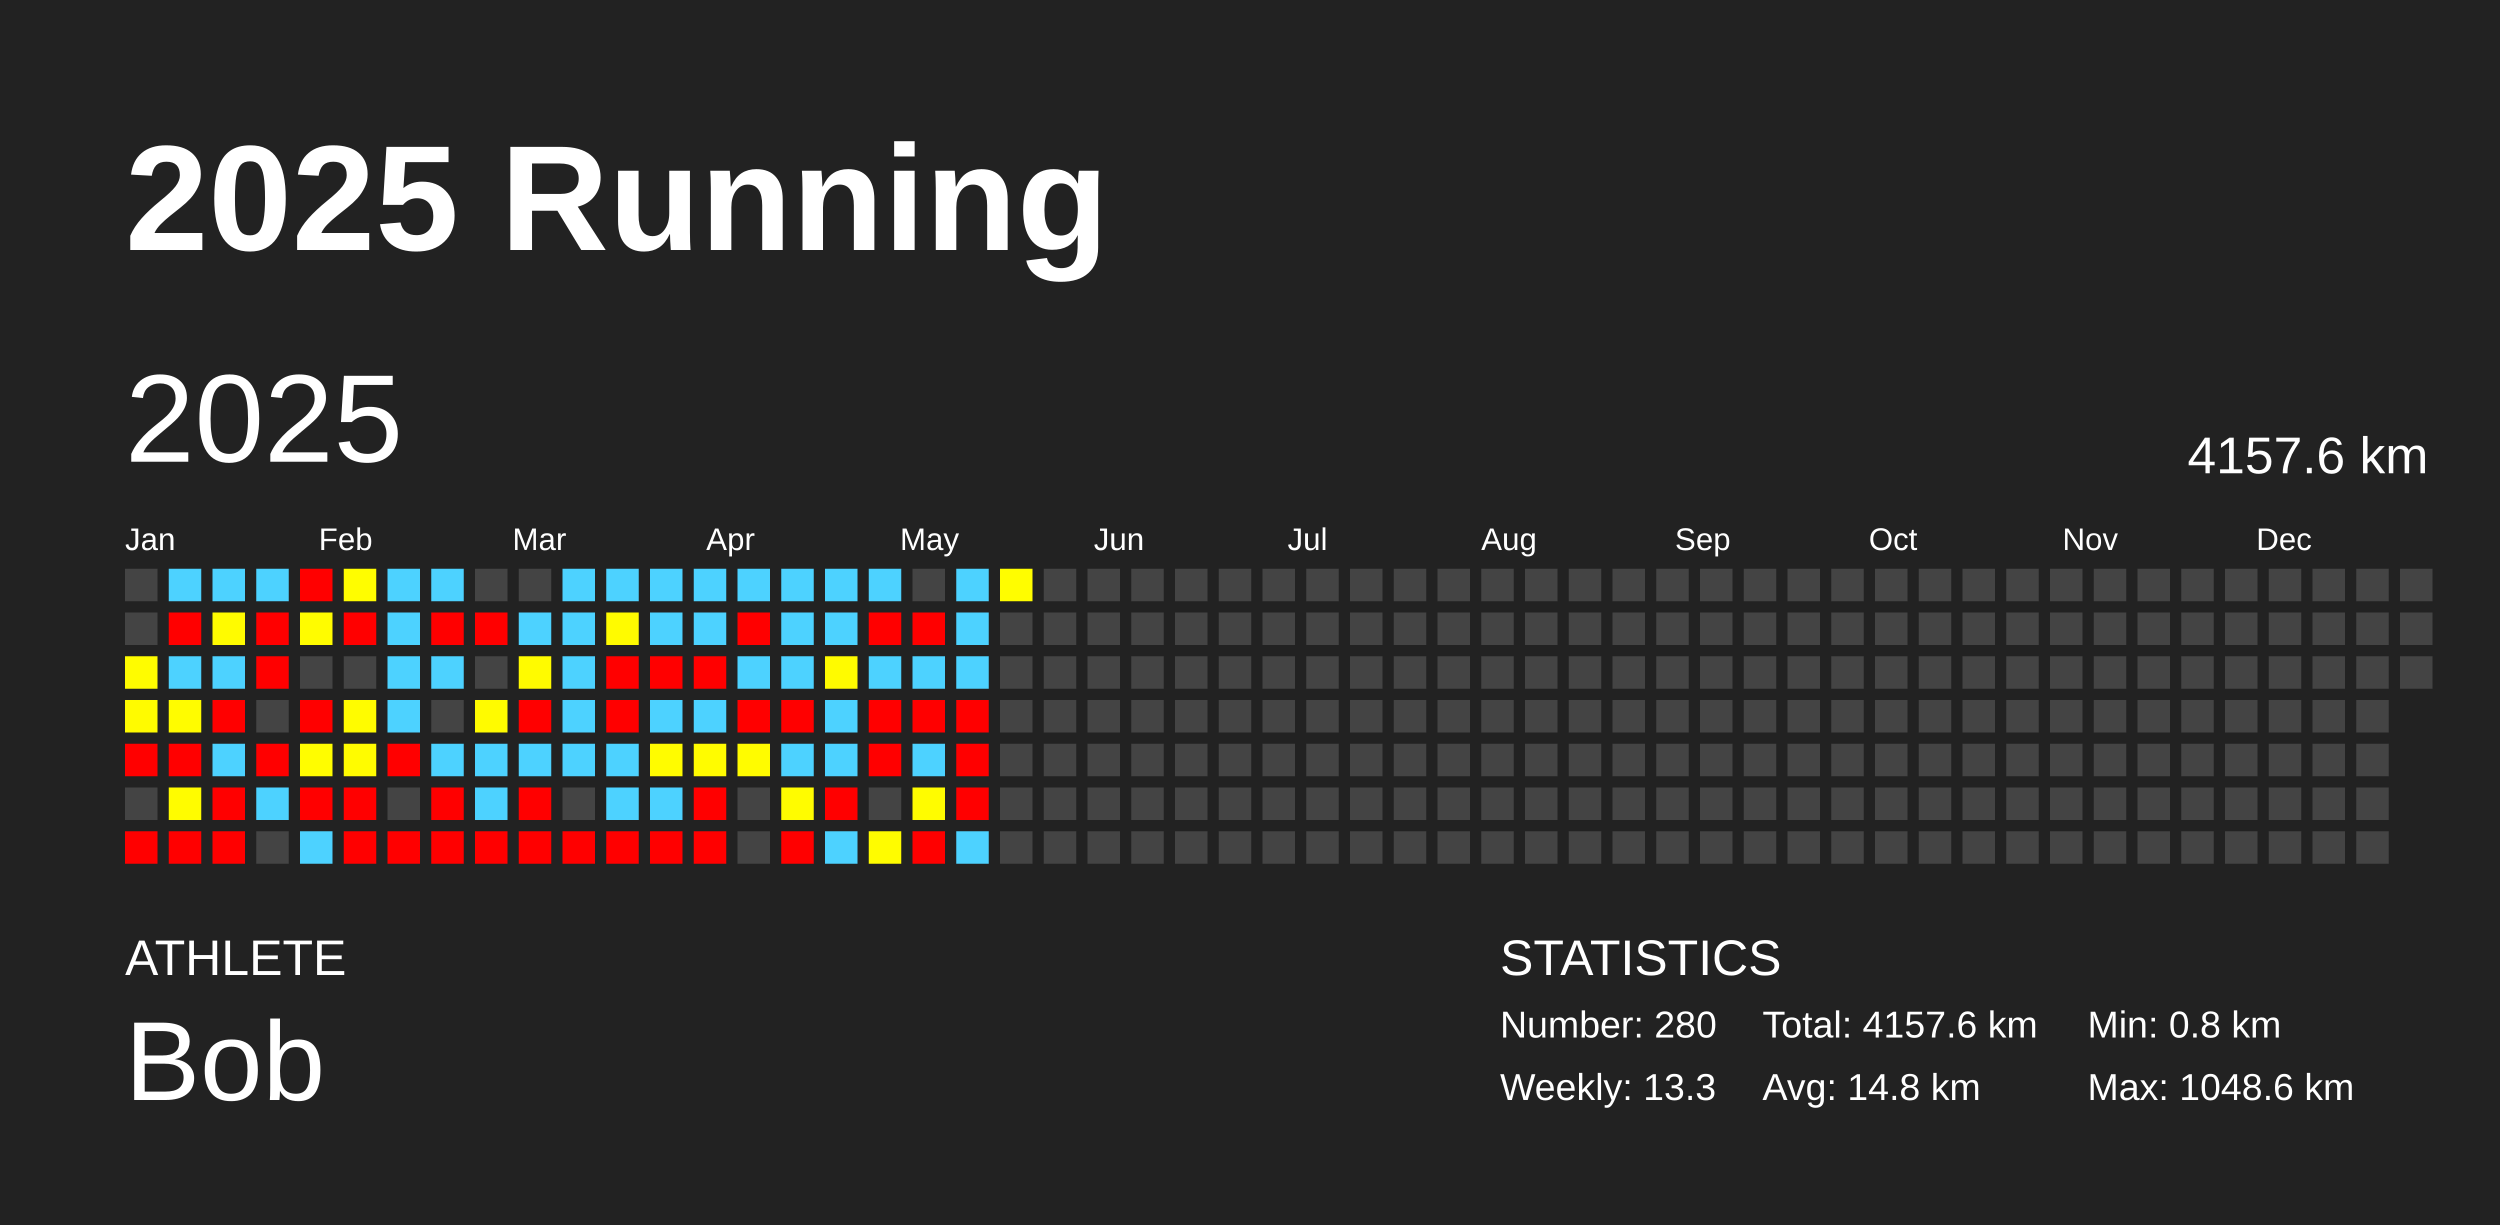
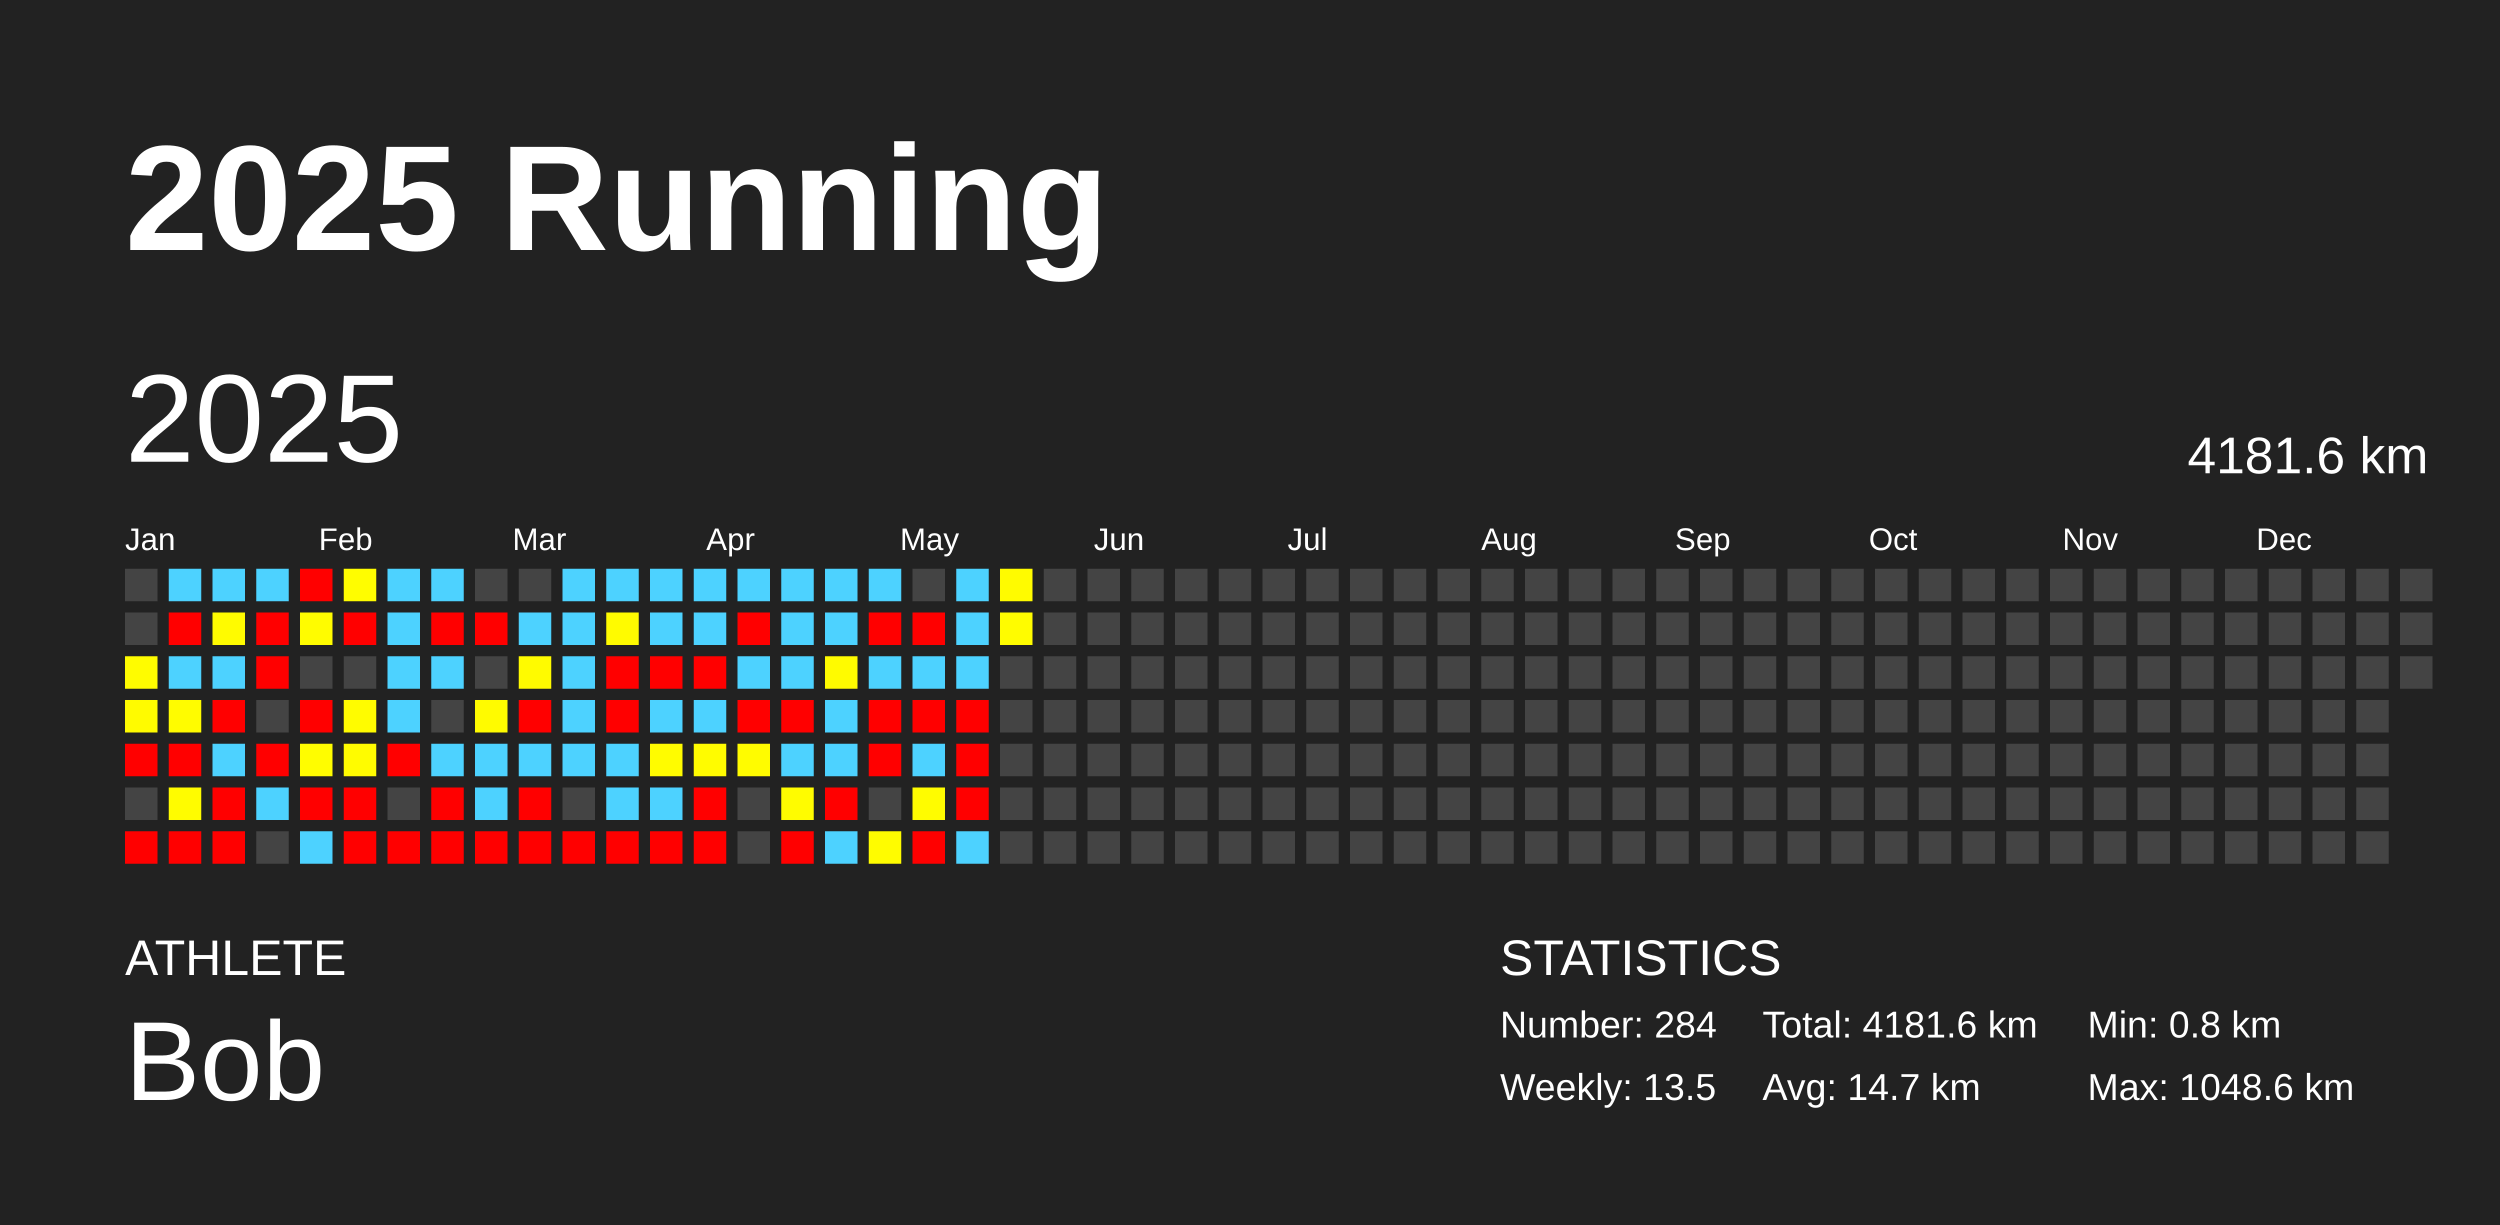
<svg xmlns="http://www.w3.org/2000/svg" baseProfile="full" height="98mm" version="1.1" viewBox="0,0,200,98" width="200mm">
  <defs />
  <rect fill="#222222" height="98" width="200" x="0" y="0" />
  <text fill="#FFFFFF" style="font-size:12px; font-family:Arial; font-weight:bold;" x="10" y="20">2025 Running</text>
  <text fill="#FFFFFF" style="font-size:4px; font-family:Arial" x="10" y="78">ATHLETE</text>
  <text fill="#FFFFFF" style="font-size:9px; font-family:Arial" x="10" y="88">Bob</text>
  <text fill="#FFFFFF" style="font-size:4px; font-family:Arial" x="120" y="78">STATISTICS</text>
-   <text fill="#FFFFFF" style="font-size:3px; font-family:Arial" x="120" y="83">Number: 280</text>
-   <text fill="#FFFFFF" style="font-size:3px; font-family:Arial" x="120" y="88">Weekly: 13.3</text>
-   <text fill="#FFFFFF" style="font-size:3px; font-family:Arial" x="141" y="83">Total: 4157.6 km</text>
-   <text fill="#FFFFFF" style="font-size:3px; font-family:Arial" x="141" y="88">Avg: 14.8 km</text>
+   <text fill="#FFFFFF" style="font-size:3px; font-family:Arial" x="120" y="83">Number: 284</text>
+   <text fill="#FFFFFF" style="font-size:3px; font-family:Arial" x="120" y="88">Weekly: 13.5</text>
+   <text fill="#FFFFFF" style="font-size:3px; font-family:Arial" x="141" y="83">Total: 4181.6 km</text>
+   <text fill="#FFFFFF" style="font-size:3px; font-family:Arial" x="141" y="88">Avg: 14.7 km</text>
  <text fill="#FFFFFF" style="font-size:3px; font-family:Arial" x="167" y="83">Min: 0.8 km</text>
  <text fill="#FFFFFF" style="font-size:3px; font-family:Arial" x="167" y="88">Max: 1048.6 km</text>
  <text dominant-baseline="hanging" fill="#FFFFFF" style="font-size:10.0px; font-family:Arial;" x="10" y="30">2025</text>
-   <text dominant-baseline="hanging" fill="#FFFFFF" style="font-size:4.125px; font-family:Arial;" x="175" y="35">4157.6 km</text>
+   <text dominant-baseline="hanging" fill="#FFFFFF" style="font-size:4.125px; font-family:Arial;" x="175" y="35">4181.6 km</text>
  <text fill="#FFFFFF" style="font-size:2.5px; font-family:Arial" x="10.0" y="44">Jan</text>
  <text fill="#FFFFFF" style="font-size:2.5px; font-family:Arial" x="25.5" y="44">Feb</text>
  <text fill="#FFFFFF" style="font-size:2.5px; font-family:Arial" x="41.0" y="44">Mar</text>
  <text fill="#FFFFFF" style="font-size:2.5px; font-family:Arial" x="56.5" y="44">Apr</text>
  <text fill="#FFFFFF" style="font-size:2.5px; font-family:Arial" x="72.0" y="44">May</text>
  <text fill="#FFFFFF" style="font-size:2.5px; font-family:Arial" x="87.5" y="44">Jun</text>
  <text fill="#FFFFFF" style="font-size:2.5px; font-family:Arial" x="103.0" y="44">Jul</text>
  <text fill="#FFFFFF" style="font-size:2.5px; font-family:Arial" x="118.5" y="44">Aug</text>
  <text fill="#FFFFFF" style="font-size:2.5px; font-family:Arial" x="134.0" y="44">Sep</text>
  <text fill="#FFFFFF" style="font-size:2.5px; font-family:Arial" x="149.5" y="44">Oct</text>
  <text fill="#FFFFFF" style="font-size:2.5px; font-family:Arial" x="165.0" y="44">Nov</text>
  <text fill="#FFFFFF" style="font-size:2.5px; font-family:Arial" x="180.5" y="44">Dec</text>
  <rect fill="#444444" height="2.6" width="2.6" x="10.0" y="45.5" />
  <rect fill="#444444" height="2.6" width="2.6" x="10.0" y="49.0" />
  <rect fill="#fffc00" height="2.6" width="2.6" x="10.0" y="52.5" />
  <rect fill="#fffb00" height="2.6" width="2.6" x="10.0" y="56.0" />
  <rect fill="red" height="2.6" width="2.6" x="10.0" y="59.5" />
  <rect fill="#444444" height="2.6" width="2.6" x="10.0" y="63.0" />
  <rect fill="red" height="2.6" width="2.6" x="10.0" y="66.5" />
  <rect fill="#4dd2ff" height="2.6" width="2.6" x="13.5" y="45.5" />
  <rect fill="red" height="2.6" width="2.6" x="13.5" y="49.0" />
  <rect fill="#4dd2ff" height="2.6" width="2.6" x="13.5" y="52.5" />
  <rect fill="#fffc00" height="2.6" width="2.6" x="13.5" y="56.0" />
  <rect fill="red" height="2.6" width="2.6" x="13.5" y="59.5" />
  <rect fill="#fffc00" height="2.6" width="2.6" x="13.5" y="63.0" />
  <rect fill="red" height="2.6" width="2.6" x="13.5" y="66.5" />
  <rect fill="#4dd2ff" height="2.6" width="2.6" x="17.0" y="45.5" />
  <rect fill="#fffb00" height="2.6" width="2.6" x="17.0" y="49.0" />
  <rect fill="#4dd2ff" height="2.6" width="2.6" x="17.0" y="52.5" />
  <rect fill="red" height="2.6" width="2.6" x="17.0" y="56.0" />
  <rect fill="#4dd2ff" height="2.6" width="2.6" x="17.0" y="59.5" />
  <rect fill="red" height="2.6" width="2.6" x="17.0" y="63.0" />
  <rect fill="red" height="2.6" width="2.6" x="17.0" y="66.5" />
  <rect fill="#4dd2ff" height="2.6" width="2.6" x="20.5" y="45.5" />
  <rect fill="red" height="2.6" width="2.6" x="20.5" y="49.0" />
  <rect fill="red" height="2.6" width="2.6" x="20.5" y="52.5" />
  <rect fill="#444444" height="2.6" width="2.6" x="20.5" y="56.0" />
  <rect fill="red" height="2.6" width="2.6" x="20.5" y="59.5" />
  <rect fill="#4dd2ff" height="2.6" width="2.6" x="20.5" y="63.0" />
  <rect fill="#444444" height="2.6" width="2.6" x="20.5" y="66.5" />
  <rect fill="red" height="2.6" width="2.6" x="24.0" y="45.5" />
  <rect fill="#fffc00" height="2.6" width="2.6" x="24.0" y="49.0" />
  <rect fill="#444444" height="2.6" width="2.6" x="24.0" y="52.5" />
  <rect fill="red" height="2.6" width="2.6" x="24.0" y="56.0" />
  <rect fill="#fffd00" height="2.6" width="2.6" x="24.0" y="59.5" />
  <rect fill="red" height="2.6" width="2.6" x="24.0" y="63.0" />
  <rect fill="#4dd2ff" height="2.6" width="2.6" x="24.0" y="66.5" />
  <rect fill="#fffd00" height="2.6" width="2.6" x="27.5" y="45.5" />
  <rect fill="red" height="2.6" width="2.6" x="27.5" y="49.0" />
  <rect fill="#444444" height="2.6" width="2.6" x="27.5" y="52.5" />
  <rect fill="#fffc00" height="2.6" width="2.6" x="27.5" y="56.0" />
  <rect fill="#fffc00" height="2.6" width="2.6" x="27.5" y="59.5" />
  <rect fill="red" height="2.6" width="2.6" x="27.5" y="63.0" />
  <rect fill="red" height="2.6" width="2.6" x="27.5" y="66.5" />
  <rect fill="#4dd2ff" height="2.6" width="2.6" x="31.0" y="45.5" />
  <rect fill="#4dd2ff" height="2.6" width="2.6" x="31.0" y="49.0" />
  <rect fill="#4dd2ff" height="2.6" width="2.6" x="31.0" y="52.5" />
  <rect fill="#4dd2ff" height="2.6" width="2.6" x="31.0" y="56.0" />
  <rect fill="red" height="2.6" width="2.6" x="31.0" y="59.5" />
  <rect fill="#444444" height="2.6" width="2.6" x="31.0" y="63.0" />
  <rect fill="red" height="2.6" width="2.6" x="31.0" y="66.5" />
  <rect fill="#4dd2ff" height="2.6" width="2.6" x="34.5" y="45.5" />
  <rect fill="red" height="2.6" width="2.6" x="34.5" y="49.0" />
  <rect fill="#4dd2ff" height="2.6" width="2.6" x="34.5" y="52.5" />
  <rect fill="#444444" height="2.6" width="2.6" x="34.5" y="56.0" />
  <rect fill="#4dd2ff" height="2.6" width="2.6" x="34.5" y="59.5" />
  <rect fill="red" height="2.6" width="2.6" x="34.5" y="63.0" />
  <rect fill="red" height="2.6" width="2.6" x="34.5" y="66.5" />
  <rect fill="#444444" height="2.6" width="2.6" x="38.0" y="45.5" />
  <rect fill="red" height="2.6" width="2.6" x="38.0" y="49.0" />
  <rect fill="#444444" height="2.6" width="2.6" x="38.0" y="52.5" />
  <rect fill="#fffb00" height="2.6" width="2.6" x="38.0" y="56.0" />
  <rect fill="#4dd2ff" height="2.6" width="2.6" x="38.0" y="59.5" />
  <rect fill="#4dd2ff" height="2.6" width="2.6" x="38.0" y="63.0" />
  <rect fill="red" height="2.6" width="2.6" x="38.0" y="66.5" />
  <rect fill="#444444" height="2.6" width="2.6" x="41.5" y="45.5" />
  <rect fill="#4dd2ff" height="2.6" width="2.6" x="41.5" y="49.0" />
  <rect fill="#fffb00" height="2.6" width="2.6" x="41.5" y="52.5" />
  <rect fill="red" height="2.6" width="2.6" x="41.5" y="56.0" />
  <rect fill="#4dd2ff" height="2.6" width="2.6" x="41.5" y="59.5" />
  <rect fill="red" height="2.6" width="2.6" x="41.5" y="63.0" />
  <rect fill="red" height="2.6" width="2.6" x="41.5" y="66.5" />
  <rect fill="#4dd2ff" height="2.6" width="2.6" x="45.0" y="45.5" />
  <rect fill="#4dd2ff" height="2.6" width="2.6" x="45.0" y="49.0" />
  <rect fill="#4dd2ff" height="2.6" width="2.6" x="45.0" y="52.5" />
  <rect fill="#4dd2ff" height="2.6" width="2.6" x="45.0" y="56.0" />
  <rect fill="#4dd2ff" height="2.6" width="2.6" x="45.0" y="59.5" />
  <rect fill="#444444" height="2.6" width="2.6" x="45.0" y="63.0" />
  <rect fill="red" height="2.6" width="2.6" x="45.0" y="66.5" />
  <rect fill="#4dd2ff" height="2.6" width="2.6" x="48.5" y="45.5" />
  <rect fill="#fffb00" height="2.6" width="2.6" x="48.5" y="49.0" />
  <rect fill="red" height="2.6" width="2.6" x="48.5" y="52.5" />
  <rect fill="red" height="2.6" width="2.6" x="48.5" y="56.0" />
  <rect fill="#4dd2ff" height="2.6" width="2.6" x="48.5" y="59.5" />
  <rect fill="#4dd2ff" height="2.6" width="2.6" x="48.5" y="63.0" />
  <rect fill="red" height="2.6" width="2.6" x="48.5" y="66.5" />
  <rect fill="#4dd2ff" height="2.6" width="2.6" x="52.0" y="45.5" />
  <rect fill="#4dd2ff" height="2.6" width="2.6" x="52.0" y="49.0" />
  <rect fill="red" height="2.6" width="2.6" x="52.0" y="52.5" />
  <rect fill="#4dd2ff" height="2.6" width="2.6" x="52.0" y="56.0" />
  <rect fill="#fffc00" height="2.6" width="2.6" x="52.0" y="59.5" />
  <rect fill="#4dd2ff" height="2.6" width="2.6" x="52.0" y="63.0" />
  <rect fill="red" height="2.6" width="2.6" x="52.0" y="66.5" />
  <rect fill="#4dd2ff" height="2.6" width="2.6" x="55.5" y="45.5" />
  <rect fill="#4dd2ff" height="2.6" width="2.6" x="55.5" y="49.0" />
  <rect fill="red" height="2.6" width="2.6" x="55.5" y="52.5" />
  <rect fill="#4dd2ff" height="2.6" width="2.6" x="55.5" y="56.0" />
  <rect fill="#fffc00" height="2.6" width="2.6" x="55.5" y="59.5" />
  <rect fill="red" height="2.6" width="2.6" x="55.5" y="63.0" />
  <rect fill="red" height="2.6" width="2.6" x="55.5" y="66.5" />
  <rect fill="#4dd2ff" height="2.6" width="2.6" x="59.0" y="45.5" />
  <rect fill="red" height="2.6" width="2.6" x="59.0" y="49.0" />
  <rect fill="#4dd2ff" height="2.6" width="2.6" x="59.0" y="52.5" />
  <rect fill="red" height="2.6" width="2.6" x="59.0" y="56.0" />
  <rect fill="#fffc00" height="2.6" width="2.6" x="59.0" y="59.5" />
  <rect fill="#444444" height="2.6" width="2.6" x="59.0" y="63.0" />
  <rect fill="#444444" height="2.6" width="2.6" x="59.0" y="66.5" />
  <rect fill="#4dd2ff" height="2.6" width="2.6" x="62.5" y="45.5" />
  <rect fill="#4dd2ff" height="2.6" width="2.6" x="62.5" y="49.0" />
  <rect fill="#4dd2ff" height="2.6" width="2.6" x="62.5" y="52.5" />
  <rect fill="red" height="2.6" width="2.6" x="62.5" y="56.0" />
  <rect fill="#4dd2ff" height="2.6" width="2.6" x="62.5" y="59.5" />
  <rect fill="#fffc00" height="2.6" width="2.6" x="62.5" y="63.0" />
  <rect fill="red" height="2.6" width="2.6" x="62.5" y="66.5" />
  <rect fill="#4dd2ff" height="2.6" width="2.6" x="66.0" y="45.5" />
  <rect fill="#4dd2ff" height="2.6" width="2.6" x="66.0" y="49.0" />
  <rect fill="#fffb00" height="2.6" width="2.6" x="66.0" y="52.5" />
  <rect fill="#4dd2ff" height="2.6" width="2.6" x="66.0" y="56.0" />
  <rect fill="#4dd2ff" height="2.6" width="2.6" x="66.0" y="59.5" />
  <rect fill="red" height="2.6" width="2.6" x="66.0" y="63.0" />
  <rect fill="#4dd2ff" height="2.6" width="2.6" x="66.0" y="66.5" />
  <rect fill="#4dd2ff" height="2.6" width="2.6" x="69.5" y="45.5" />
  <rect fill="red" height="2.6" width="2.6" x="69.5" y="49.0" />
  <rect fill="#4dd2ff" height="2.6" width="2.6" x="69.5" y="52.5" />
  <rect fill="red" height="2.6" width="2.6" x="69.5" y="56.0" />
  <rect fill="red" height="2.6" width="2.6" x="69.5" y="59.5" />
  <rect fill="#444444" height="2.6" width="2.6" x="69.5" y="63.0" />
  <rect fill="#fffc00" height="2.6" width="2.6" x="69.5" y="66.5" />
  <rect fill="#444444" height="2.6" width="2.6" x="73.0" y="45.5" />
  <rect fill="red" height="2.6" width="2.6" x="73.0" y="49.0" />
  <rect fill="#4dd2ff" height="2.6" width="2.6" x="73.0" y="52.5" />
  <rect fill="red" height="2.6" width="2.6" x="73.0" y="56.0" />
  <rect fill="#4dd2ff" height="2.6" width="2.6" x="73.0" y="59.5" />
  <rect fill="#fffc00" height="2.6" width="2.6" x="73.0" y="63.0" />
  <rect fill="red" height="2.6" width="2.6" x="73.0" y="66.5" />
  <rect fill="#4dd2ff" height="2.6" width="2.6" x="76.5" y="45.5" />
  <rect fill="#4dd2ff" height="2.6" width="2.6" x="76.5" y="49.0" />
  <rect fill="#4dd2ff" height="2.6" width="2.6" x="76.5" y="52.5" />
  <rect fill="red" height="2.6" width="2.6" x="76.5" y="56.0" />
  <rect fill="red" height="2.6" width="2.6" x="76.5" y="59.5" />
  <rect fill="red" height="2.6" width="2.6" x="76.5" y="63.0" />
  <rect fill="#4dd2ff" height="2.6" width="2.6" x="76.5" y="66.5" />
-   <rect fill="#fffd00" height="2.6" width="2.6" x="80.0" y="45.5" />
-   <rect fill="#444444" height="2.6" width="2.6" x="80.0" y="49.0" />
+   <rect fill="#fffb00" height="2.6" width="2.6" x="80.0" y="45.5" />
+   <rect fill="#fffc00" height="2.6" width="2.6" x="80.0" y="49.0" />
  <rect fill="#444444" height="2.6" width="2.6" x="80.0" y="52.5" />
  <rect fill="#444444" height="2.6" width="2.6" x="80.0" y="56.0" />
  <rect fill="#444444" height="2.6" width="2.6" x="80.0" y="59.5" />
  <rect fill="#444444" height="2.6" width="2.6" x="80.0" y="63.0" />
  <rect fill="#444444" height="2.6" width="2.6" x="80.0" y="66.5" />
  <rect fill="#444444" height="2.6" width="2.6" x="83.5" y="45.5" />
  <rect fill="#444444" height="2.6" width="2.6" x="83.5" y="49.0" />
  <rect fill="#444444" height="2.6" width="2.6" x="83.5" y="52.5" />
  <rect fill="#444444" height="2.6" width="2.6" x="83.5" y="56.0" />
  <rect fill="#444444" height="2.6" width="2.6" x="83.5" y="59.5" />
  <rect fill="#444444" height="2.6" width="2.6" x="83.5" y="63.0" />
  <rect fill="#444444" height="2.6" width="2.6" x="83.5" y="66.5" />
  <rect fill="#444444" height="2.6" width="2.6" x="87.0" y="45.5" />
  <rect fill="#444444" height="2.6" width="2.6" x="87.0" y="49.0" />
  <rect fill="#444444" height="2.6" width="2.6" x="87.0" y="52.5" />
  <rect fill="#444444" height="2.6" width="2.6" x="87.0" y="56.0" />
  <rect fill="#444444" height="2.6" width="2.6" x="87.0" y="59.5" />
  <rect fill="#444444" height="2.6" width="2.6" x="87.0" y="63.0" />
  <rect fill="#444444" height="2.6" width="2.6" x="87.0" y="66.5" />
  <rect fill="#444444" height="2.6" width="2.6" x="90.5" y="45.5" />
  <rect fill="#444444" height="2.6" width="2.6" x="90.5" y="49.0" />
  <rect fill="#444444" height="2.6" width="2.6" x="90.5" y="52.5" />
  <rect fill="#444444" height="2.6" width="2.6" x="90.5" y="56.0" />
  <rect fill="#444444" height="2.6" width="2.6" x="90.5" y="59.5" />
  <rect fill="#444444" height="2.6" width="2.6" x="90.5" y="63.0" />
  <rect fill="#444444" height="2.6" width="2.6" x="90.5" y="66.5" />
  <rect fill="#444444" height="2.6" width="2.6" x="94.0" y="45.5" />
  <rect fill="#444444" height="2.6" width="2.6" x="94.0" y="49.0" />
  <rect fill="#444444" height="2.6" width="2.6" x="94.0" y="52.5" />
  <rect fill="#444444" height="2.6" width="2.6" x="94.0" y="56.0" />
  <rect fill="#444444" height="2.6" width="2.6" x="94.0" y="59.5" />
  <rect fill="#444444" height="2.6" width="2.6" x="94.0" y="63.0" />
  <rect fill="#444444" height="2.6" width="2.6" x="94.0" y="66.5" />
  <rect fill="#444444" height="2.6" width="2.6" x="97.5" y="45.5" />
  <rect fill="#444444" height="2.6" width="2.6" x="97.5" y="49.0" />
  <rect fill="#444444" height="2.6" width="2.6" x="97.5" y="52.5" />
  <rect fill="#444444" height="2.6" width="2.6" x="97.5" y="56.0" />
  <rect fill="#444444" height="2.6" width="2.6" x="97.5" y="59.5" />
  <rect fill="#444444" height="2.6" width="2.6" x="97.5" y="63.0" />
  <rect fill="#444444" height="2.6" width="2.6" x="97.5" y="66.5" />
  <rect fill="#444444" height="2.6" width="2.6" x="101.0" y="45.5" />
  <rect fill="#444444" height="2.6" width="2.6" x="101.0" y="49.0" />
  <rect fill="#444444" height="2.6" width="2.6" x="101.0" y="52.5" />
  <rect fill="#444444" height="2.6" width="2.6" x="101.0" y="56.0" />
  <rect fill="#444444" height="2.6" width="2.6" x="101.0" y="59.5" />
  <rect fill="#444444" height="2.6" width="2.6" x="101.0" y="63.0" />
  <rect fill="#444444" height="2.6" width="2.6" x="101.0" y="66.5" />
  <rect fill="#444444" height="2.6" width="2.6" x="104.5" y="45.5" />
  <rect fill="#444444" height="2.6" width="2.6" x="104.5" y="49.0" />
  <rect fill="#444444" height="2.6" width="2.6" x="104.5" y="52.5" />
  <rect fill="#444444" height="2.6" width="2.6" x="104.5" y="56.0" />
  <rect fill="#444444" height="2.6" width="2.6" x="104.5" y="59.5" />
  <rect fill="#444444" height="2.6" width="2.6" x="104.5" y="63.0" />
  <rect fill="#444444" height="2.6" width="2.6" x="104.5" y="66.5" />
  <rect fill="#444444" height="2.6" width="2.6" x="108.0" y="45.5" />
  <rect fill="#444444" height="2.6" width="2.6" x="108.0" y="49.0" />
  <rect fill="#444444" height="2.6" width="2.6" x="108.0" y="52.5" />
  <rect fill="#444444" height="2.6" width="2.6" x="108.0" y="56.0" />
  <rect fill="#444444" height="2.6" width="2.6" x="108.0" y="59.5" />
  <rect fill="#444444" height="2.6" width="2.6" x="108.0" y="63.0" />
  <rect fill="#444444" height="2.6" width="2.6" x="108.0" y="66.5" />
  <rect fill="#444444" height="2.6" width="2.6" x="111.5" y="45.5" />
  <rect fill="#444444" height="2.6" width="2.6" x="111.5" y="49.0" />
  <rect fill="#444444" height="2.6" width="2.6" x="111.5" y="52.5" />
  <rect fill="#444444" height="2.6" width="2.6" x="111.5" y="56.0" />
  <rect fill="#444444" height="2.6" width="2.6" x="111.5" y="59.5" />
  <rect fill="#444444" height="2.6" width="2.6" x="111.5" y="63.0" />
  <rect fill="#444444" height="2.6" width="2.6" x="111.5" y="66.5" />
  <rect fill="#444444" height="2.6" width="2.6" x="115.0" y="45.5" />
  <rect fill="#444444" height="2.6" width="2.6" x="115.0" y="49.0" />
  <rect fill="#444444" height="2.6" width="2.6" x="115.0" y="52.5" />
  <rect fill="#444444" height="2.6" width="2.6" x="115.0" y="56.0" />
  <rect fill="#444444" height="2.6" width="2.6" x="115.0" y="59.5" />
  <rect fill="#444444" height="2.6" width="2.6" x="115.0" y="63.0" />
  <rect fill="#444444" height="2.6" width="2.6" x="115.0" y="66.5" />
  <rect fill="#444444" height="2.6" width="2.6" x="118.5" y="45.5" />
  <rect fill="#444444" height="2.6" width="2.6" x="118.5" y="49.0" />
  <rect fill="#444444" height="2.6" width="2.6" x="118.5" y="52.5" />
  <rect fill="#444444" height="2.6" width="2.6" x="118.5" y="56.0" />
  <rect fill="#444444" height="2.6" width="2.6" x="118.5" y="59.5" />
  <rect fill="#444444" height="2.6" width="2.6" x="118.5" y="63.0" />
  <rect fill="#444444" height="2.6" width="2.6" x="118.5" y="66.5" />
  <rect fill="#444444" height="2.6" width="2.6" x="122.0" y="45.5" />
  <rect fill="#444444" height="2.6" width="2.6" x="122.0" y="49.0" />
  <rect fill="#444444" height="2.6" width="2.6" x="122.0" y="52.5" />
  <rect fill="#444444" height="2.6" width="2.6" x="122.0" y="56.0" />
  <rect fill="#444444" height="2.6" width="2.6" x="122.0" y="59.5" />
  <rect fill="#444444" height="2.6" width="2.6" x="122.0" y="63.0" />
  <rect fill="#444444" height="2.6" width="2.6" x="122.0" y="66.5" />
  <rect fill="#444444" height="2.6" width="2.6" x="125.5" y="45.5" />
  <rect fill="#444444" height="2.6" width="2.6" x="125.5" y="49.0" />
  <rect fill="#444444" height="2.6" width="2.6" x="125.5" y="52.5" />
  <rect fill="#444444" height="2.6" width="2.6" x="125.5" y="56.0" />
  <rect fill="#444444" height="2.6" width="2.6" x="125.5" y="59.5" />
  <rect fill="#444444" height="2.6" width="2.6" x="125.5" y="63.0" />
  <rect fill="#444444" height="2.6" width="2.6" x="125.5" y="66.5" />
  <rect fill="#444444" height="2.6" width="2.6" x="129.0" y="45.5" />
  <rect fill="#444444" height="2.6" width="2.6" x="129.0" y="49.0" />
  <rect fill="#444444" height="2.6" width="2.6" x="129.0" y="52.5" />
  <rect fill="#444444" height="2.6" width="2.6" x="129.0" y="56.0" />
  <rect fill="#444444" height="2.6" width="2.6" x="129.0" y="59.5" />
  <rect fill="#444444" height="2.6" width="2.6" x="129.0" y="63.0" />
  <rect fill="#444444" height="2.6" width="2.6" x="129.0" y="66.5" />
  <rect fill="#444444" height="2.6" width="2.6" x="132.5" y="45.5" />
  <rect fill="#444444" height="2.6" width="2.6" x="132.5" y="49.0" />
  <rect fill="#444444" height="2.6" width="2.6" x="132.5" y="52.5" />
  <rect fill="#444444" height="2.6" width="2.6" x="132.5" y="56.0" />
  <rect fill="#444444" height="2.6" width="2.6" x="132.5" y="59.5" />
  <rect fill="#444444" height="2.6" width="2.6" x="132.5" y="63.0" />
  <rect fill="#444444" height="2.6" width="2.6" x="132.5" y="66.5" />
  <rect fill="#444444" height="2.6" width="2.6" x="136.0" y="45.5" />
  <rect fill="#444444" height="2.6" width="2.6" x="136.0" y="49.0" />
  <rect fill="#444444" height="2.6" width="2.6" x="136.0" y="52.5" />
  <rect fill="#444444" height="2.6" width="2.6" x="136.0" y="56.0" />
  <rect fill="#444444" height="2.6" width="2.6" x="136.0" y="59.5" />
  <rect fill="#444444" height="2.6" width="2.6" x="136.0" y="63.0" />
  <rect fill="#444444" height="2.6" width="2.6" x="136.0" y="66.5" />
  <rect fill="#444444" height="2.6" width="2.6" x="139.5" y="45.5" />
  <rect fill="#444444" height="2.6" width="2.6" x="139.5" y="49.0" />
  <rect fill="#444444" height="2.6" width="2.6" x="139.5" y="52.5" />
  <rect fill="#444444" height="2.6" width="2.6" x="139.5" y="56.0" />
  <rect fill="#444444" height="2.6" width="2.6" x="139.5" y="59.5" />
  <rect fill="#444444" height="2.6" width="2.6" x="139.5" y="63.0" />
  <rect fill="#444444" height="2.6" width="2.6" x="139.5" y="66.5" />
  <rect fill="#444444" height="2.6" width="2.6" x="143.0" y="45.5" />
  <rect fill="#444444" height="2.6" width="2.6" x="143.0" y="49.0" />
  <rect fill="#444444" height="2.6" width="2.6" x="143.0" y="52.5" />
  <rect fill="#444444" height="2.6" width="2.6" x="143.0" y="56.0" />
  <rect fill="#444444" height="2.6" width="2.6" x="143.0" y="59.5" />
  <rect fill="#444444" height="2.6" width="2.6" x="143.0" y="63.0" />
  <rect fill="#444444" height="2.6" width="2.6" x="143.0" y="66.5" />
  <rect fill="#444444" height="2.6" width="2.6" x="146.5" y="45.5" />
  <rect fill="#444444" height="2.6" width="2.6" x="146.5" y="49.0" />
  <rect fill="#444444" height="2.6" width="2.6" x="146.5" y="52.5" />
  <rect fill="#444444" height="2.6" width="2.6" x="146.5" y="56.0" />
  <rect fill="#444444" height="2.6" width="2.6" x="146.5" y="59.5" />
  <rect fill="#444444" height="2.6" width="2.6" x="146.5" y="63.0" />
  <rect fill="#444444" height="2.6" width="2.6" x="146.5" y="66.5" />
  <rect fill="#444444" height="2.6" width="2.6" x="150.0" y="45.5" />
  <rect fill="#444444" height="2.6" width="2.6" x="150.0" y="49.0" />
  <rect fill="#444444" height="2.6" width="2.6" x="150.0" y="52.5" />
  <rect fill="#444444" height="2.6" width="2.6" x="150.0" y="56.0" />
  <rect fill="#444444" height="2.6" width="2.6" x="150.0" y="59.5" />
  <rect fill="#444444" height="2.6" width="2.6" x="150.0" y="63.0" />
  <rect fill="#444444" height="2.6" width="2.6" x="150.0" y="66.5" />
  <rect fill="#444444" height="2.6" width="2.6" x="153.5" y="45.5" />
  <rect fill="#444444" height="2.6" width="2.6" x="153.5" y="49.0" />
  <rect fill="#444444" height="2.6" width="2.6" x="153.5" y="52.5" />
  <rect fill="#444444" height="2.6" width="2.6" x="153.5" y="56.0" />
  <rect fill="#444444" height="2.6" width="2.6" x="153.5" y="59.5" />
  <rect fill="#444444" height="2.6" width="2.6" x="153.5" y="63.0" />
  <rect fill="#444444" height="2.6" width="2.6" x="153.5" y="66.5" />
  <rect fill="#444444" height="2.6" width="2.6" x="157.0" y="45.5" />
  <rect fill="#444444" height="2.6" width="2.6" x="157.0" y="49.0" />
  <rect fill="#444444" height="2.6" width="2.6" x="157.0" y="52.5" />
  <rect fill="#444444" height="2.6" width="2.6" x="157.0" y="56.0" />
  <rect fill="#444444" height="2.6" width="2.6" x="157.0" y="59.5" />
  <rect fill="#444444" height="2.6" width="2.6" x="157.0" y="63.0" />
  <rect fill="#444444" height="2.6" width="2.6" x="157.0" y="66.5" />
  <rect fill="#444444" height="2.6" width="2.6" x="160.5" y="45.5" />
  <rect fill="#444444" height="2.6" width="2.6" x="160.5" y="49.0" />
  <rect fill="#444444" height="2.6" width="2.6" x="160.5" y="52.5" />
  <rect fill="#444444" height="2.6" width="2.6" x="160.5" y="56.0" />
  <rect fill="#444444" height="2.6" width="2.6" x="160.5" y="59.5" />
  <rect fill="#444444" height="2.6" width="2.6" x="160.5" y="63.0" />
  <rect fill="#444444" height="2.6" width="2.6" x="160.5" y="66.5" />
  <rect fill="#444444" height="2.6" width="2.6" x="164.0" y="45.5" />
  <rect fill="#444444" height="2.6" width="2.6" x="164.0" y="49.0" />
  <rect fill="#444444" height="2.6" width="2.6" x="164.0" y="52.5" />
  <rect fill="#444444" height="2.6" width="2.6" x="164.0" y="56.0" />
  <rect fill="#444444" height="2.6" width="2.6" x="164.0" y="59.5" />
  <rect fill="#444444" height="2.6" width="2.6" x="164.0" y="63.0" />
  <rect fill="#444444" height="2.6" width="2.6" x="164.0" y="66.5" />
  <rect fill="#444444" height="2.6" width="2.6" x="167.5" y="45.5" />
  <rect fill="#444444" height="2.6" width="2.6" x="167.5" y="49.0" />
  <rect fill="#444444" height="2.6" width="2.6" x="167.5" y="52.5" />
  <rect fill="#444444" height="2.6" width="2.6" x="167.5" y="56.0" />
  <rect fill="#444444" height="2.6" width="2.6" x="167.5" y="59.5" />
  <rect fill="#444444" height="2.6" width="2.6" x="167.5" y="63.0" />
  <rect fill="#444444" height="2.6" width="2.6" x="167.5" y="66.5" />
  <rect fill="#444444" height="2.6" width="2.6" x="171.0" y="45.5" />
  <rect fill="#444444" height="2.6" width="2.6" x="171.0" y="49.0" />
  <rect fill="#444444" height="2.6" width="2.6" x="171.0" y="52.5" />
  <rect fill="#444444" height="2.6" width="2.6" x="171.0" y="56.0" />
  <rect fill="#444444" height="2.6" width="2.6" x="171.0" y="59.5" />
  <rect fill="#444444" height="2.6" width="2.6" x="171.0" y="63.0" />
  <rect fill="#444444" height="2.6" width="2.6" x="171.0" y="66.5" />
  <rect fill="#444444" height="2.6" width="2.6" x="174.5" y="45.5" />
  <rect fill="#444444" height="2.6" width="2.6" x="174.5" y="49.0" />
  <rect fill="#444444" height="2.6" width="2.6" x="174.5" y="52.5" />
  <rect fill="#444444" height="2.6" width="2.6" x="174.5" y="56.0" />
  <rect fill="#444444" height="2.6" width="2.6" x="174.5" y="59.5" />
  <rect fill="#444444" height="2.6" width="2.6" x="174.5" y="63.0" />
  <rect fill="#444444" height="2.6" width="2.6" x="174.5" y="66.5" />
  <rect fill="#444444" height="2.6" width="2.6" x="178.0" y="45.5" />
  <rect fill="#444444" height="2.6" width="2.6" x="178.0" y="49.0" />
  <rect fill="#444444" height="2.6" width="2.6" x="178.0" y="52.5" />
  <rect fill="#444444" height="2.6" width="2.6" x="178.0" y="56.0" />
  <rect fill="#444444" height="2.6" width="2.6" x="178.0" y="59.5" />
  <rect fill="#444444" height="2.6" width="2.6" x="178.0" y="63.0" />
  <rect fill="#444444" height="2.6" width="2.6" x="178.0" y="66.5" />
  <rect fill="#444444" height="2.6" width="2.6" x="181.5" y="45.5" />
  <rect fill="#444444" height="2.6" width="2.6" x="181.5" y="49.0" />
  <rect fill="#444444" height="2.6" width="2.6" x="181.5" y="52.5" />
  <rect fill="#444444" height="2.6" width="2.6" x="181.5" y="56.0" />
  <rect fill="#444444" height="2.6" width="2.6" x="181.5" y="59.5" />
  <rect fill="#444444" height="2.6" width="2.6" x="181.5" y="63.0" />
  <rect fill="#444444" height="2.6" width="2.6" x="181.5" y="66.5" />
  <rect fill="#444444" height="2.6" width="2.6" x="185.0" y="45.5" />
  <rect fill="#444444" height="2.6" width="2.6" x="185.0" y="49.0" />
  <rect fill="#444444" height="2.6" width="2.6" x="185.0" y="52.5" />
  <rect fill="#444444" height="2.6" width="2.6" x="185.0" y="56.0" />
  <rect fill="#444444" height="2.6" width="2.6" x="185.0" y="59.5" />
  <rect fill="#444444" height="2.6" width="2.6" x="185.0" y="63.0" />
  <rect fill="#444444" height="2.6" width="2.6" x="185.0" y="66.5" />
  <rect fill="#444444" height="2.6" width="2.6" x="188.5" y="45.5" />
  <rect fill="#444444" height="2.6" width="2.6" x="188.5" y="49.0" />
  <rect fill="#444444" height="2.6" width="2.6" x="188.5" y="52.5" />
  <rect fill="#444444" height="2.6" width="2.6" x="188.5" y="56.0" />
  <rect fill="#444444" height="2.6" width="2.6" x="188.5" y="59.5" />
  <rect fill="#444444" height="2.6" width="2.6" x="188.5" y="63.0" />
  <rect fill="#444444" height="2.6" width="2.6" x="188.5" y="66.5" />
  <rect fill="#444444" height="2.6" width="2.6" x="192.0" y="45.5" />
  <rect fill="#444444" height="2.6" width="2.6" x="192.0" y="49.0" />
  <rect fill="#444444" height="2.6" width="2.6" x="192.0" y="52.5" />
</svg>
